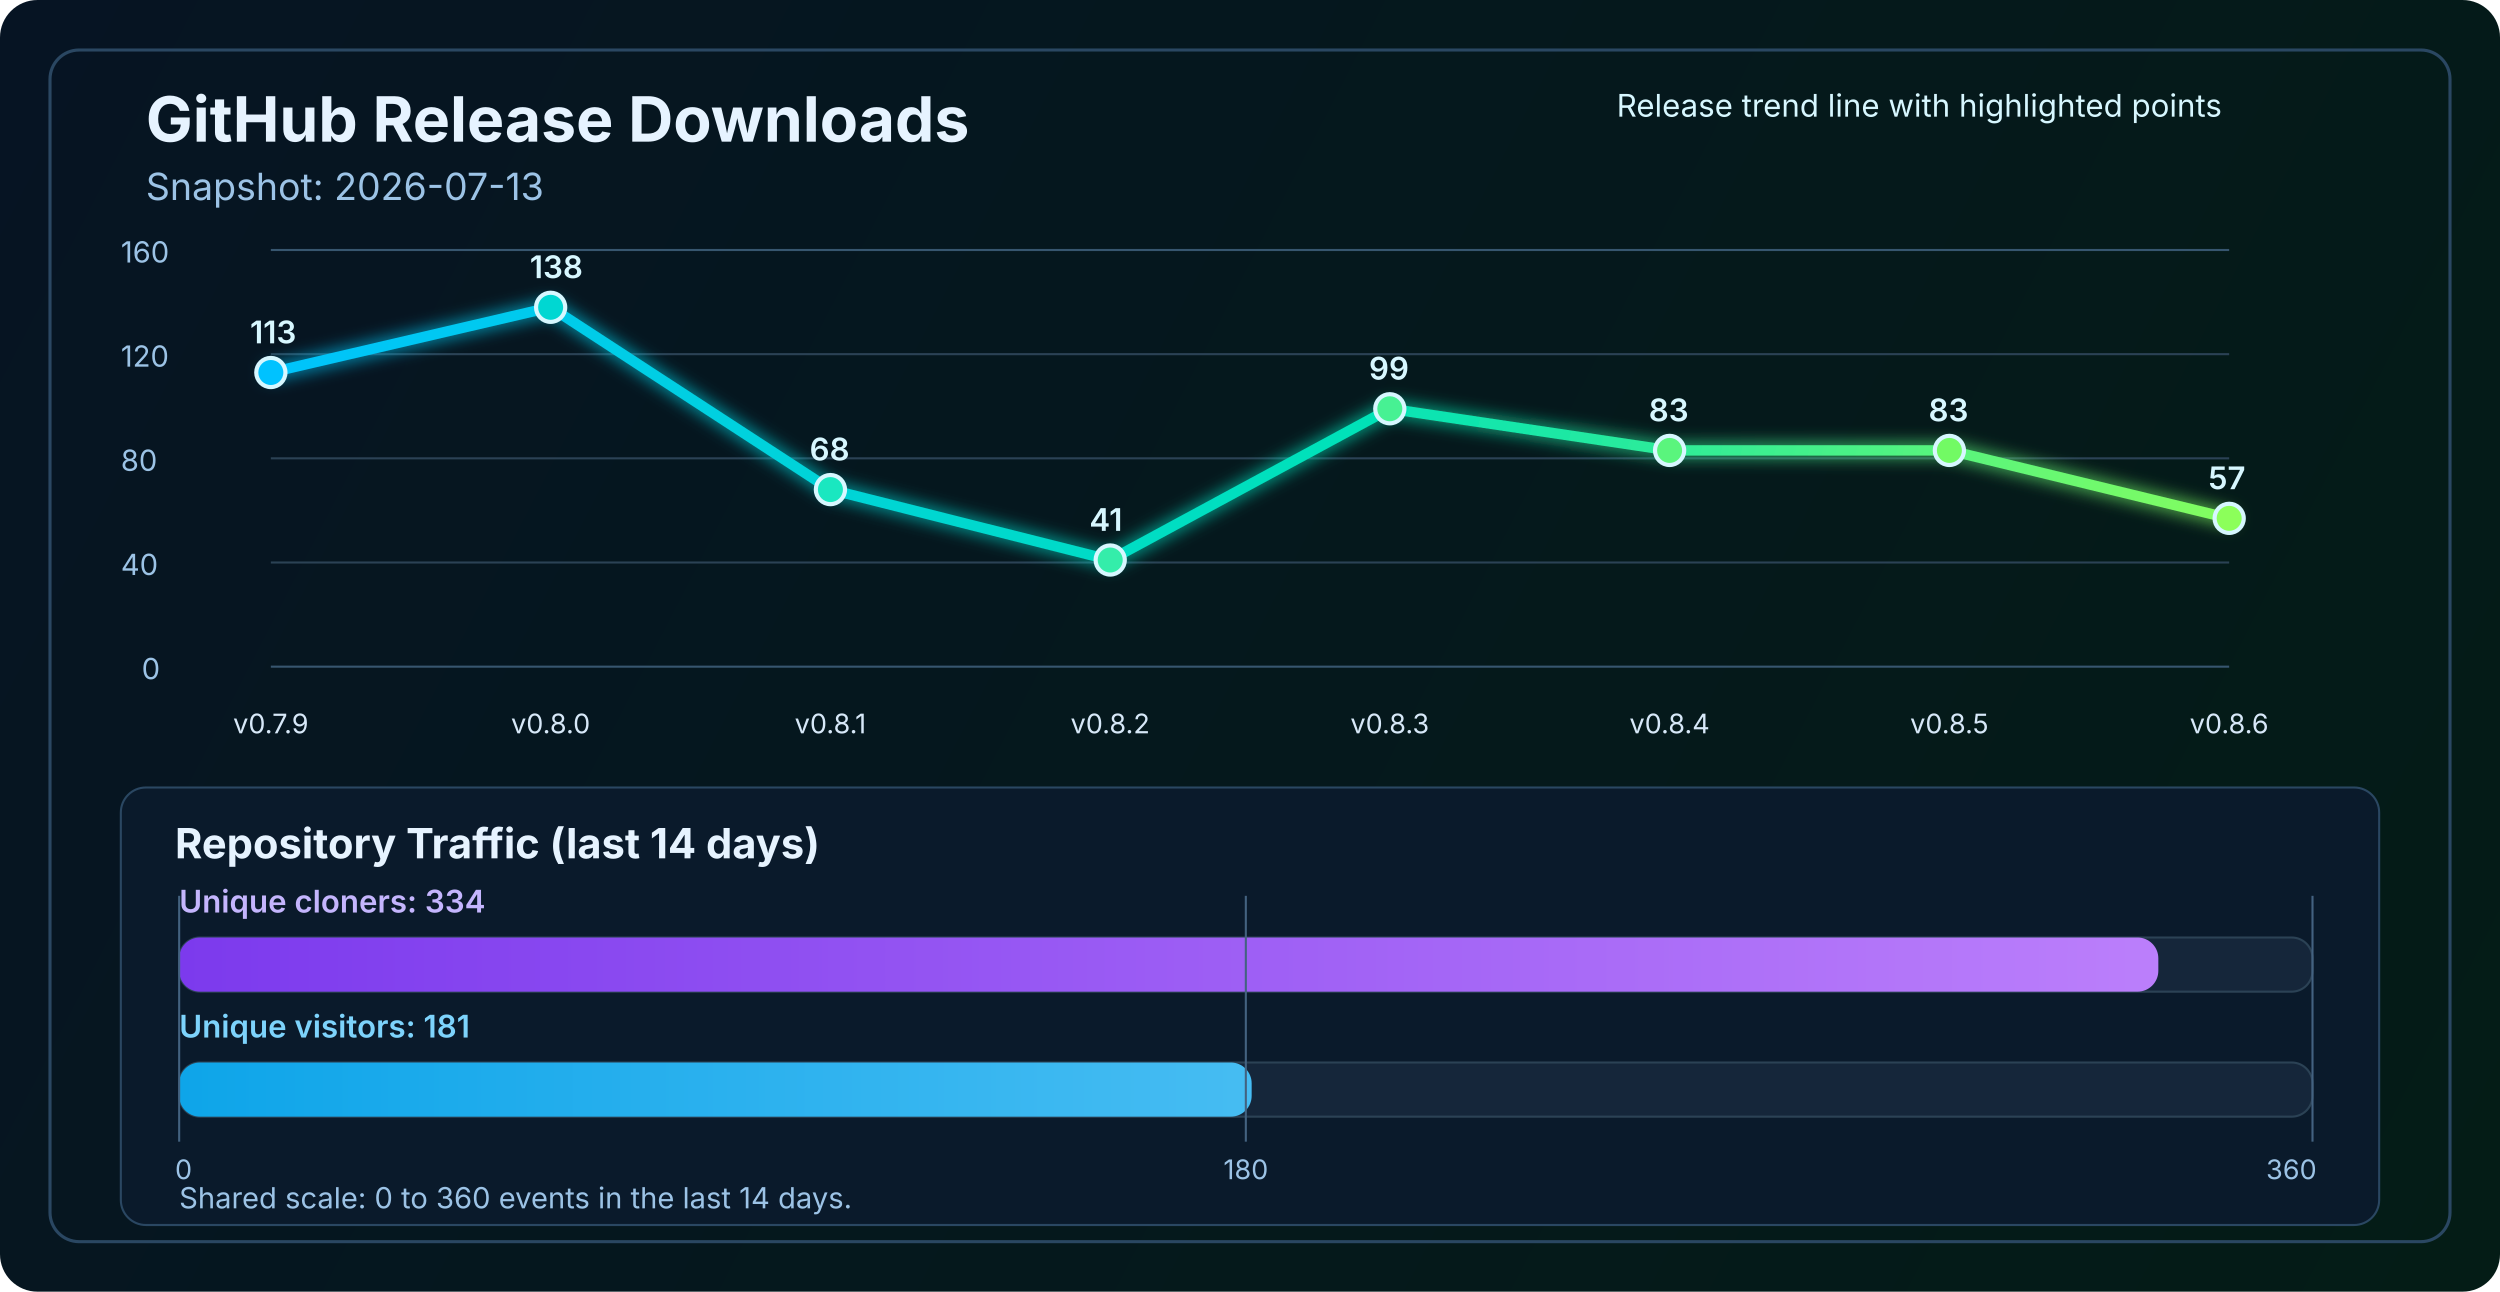
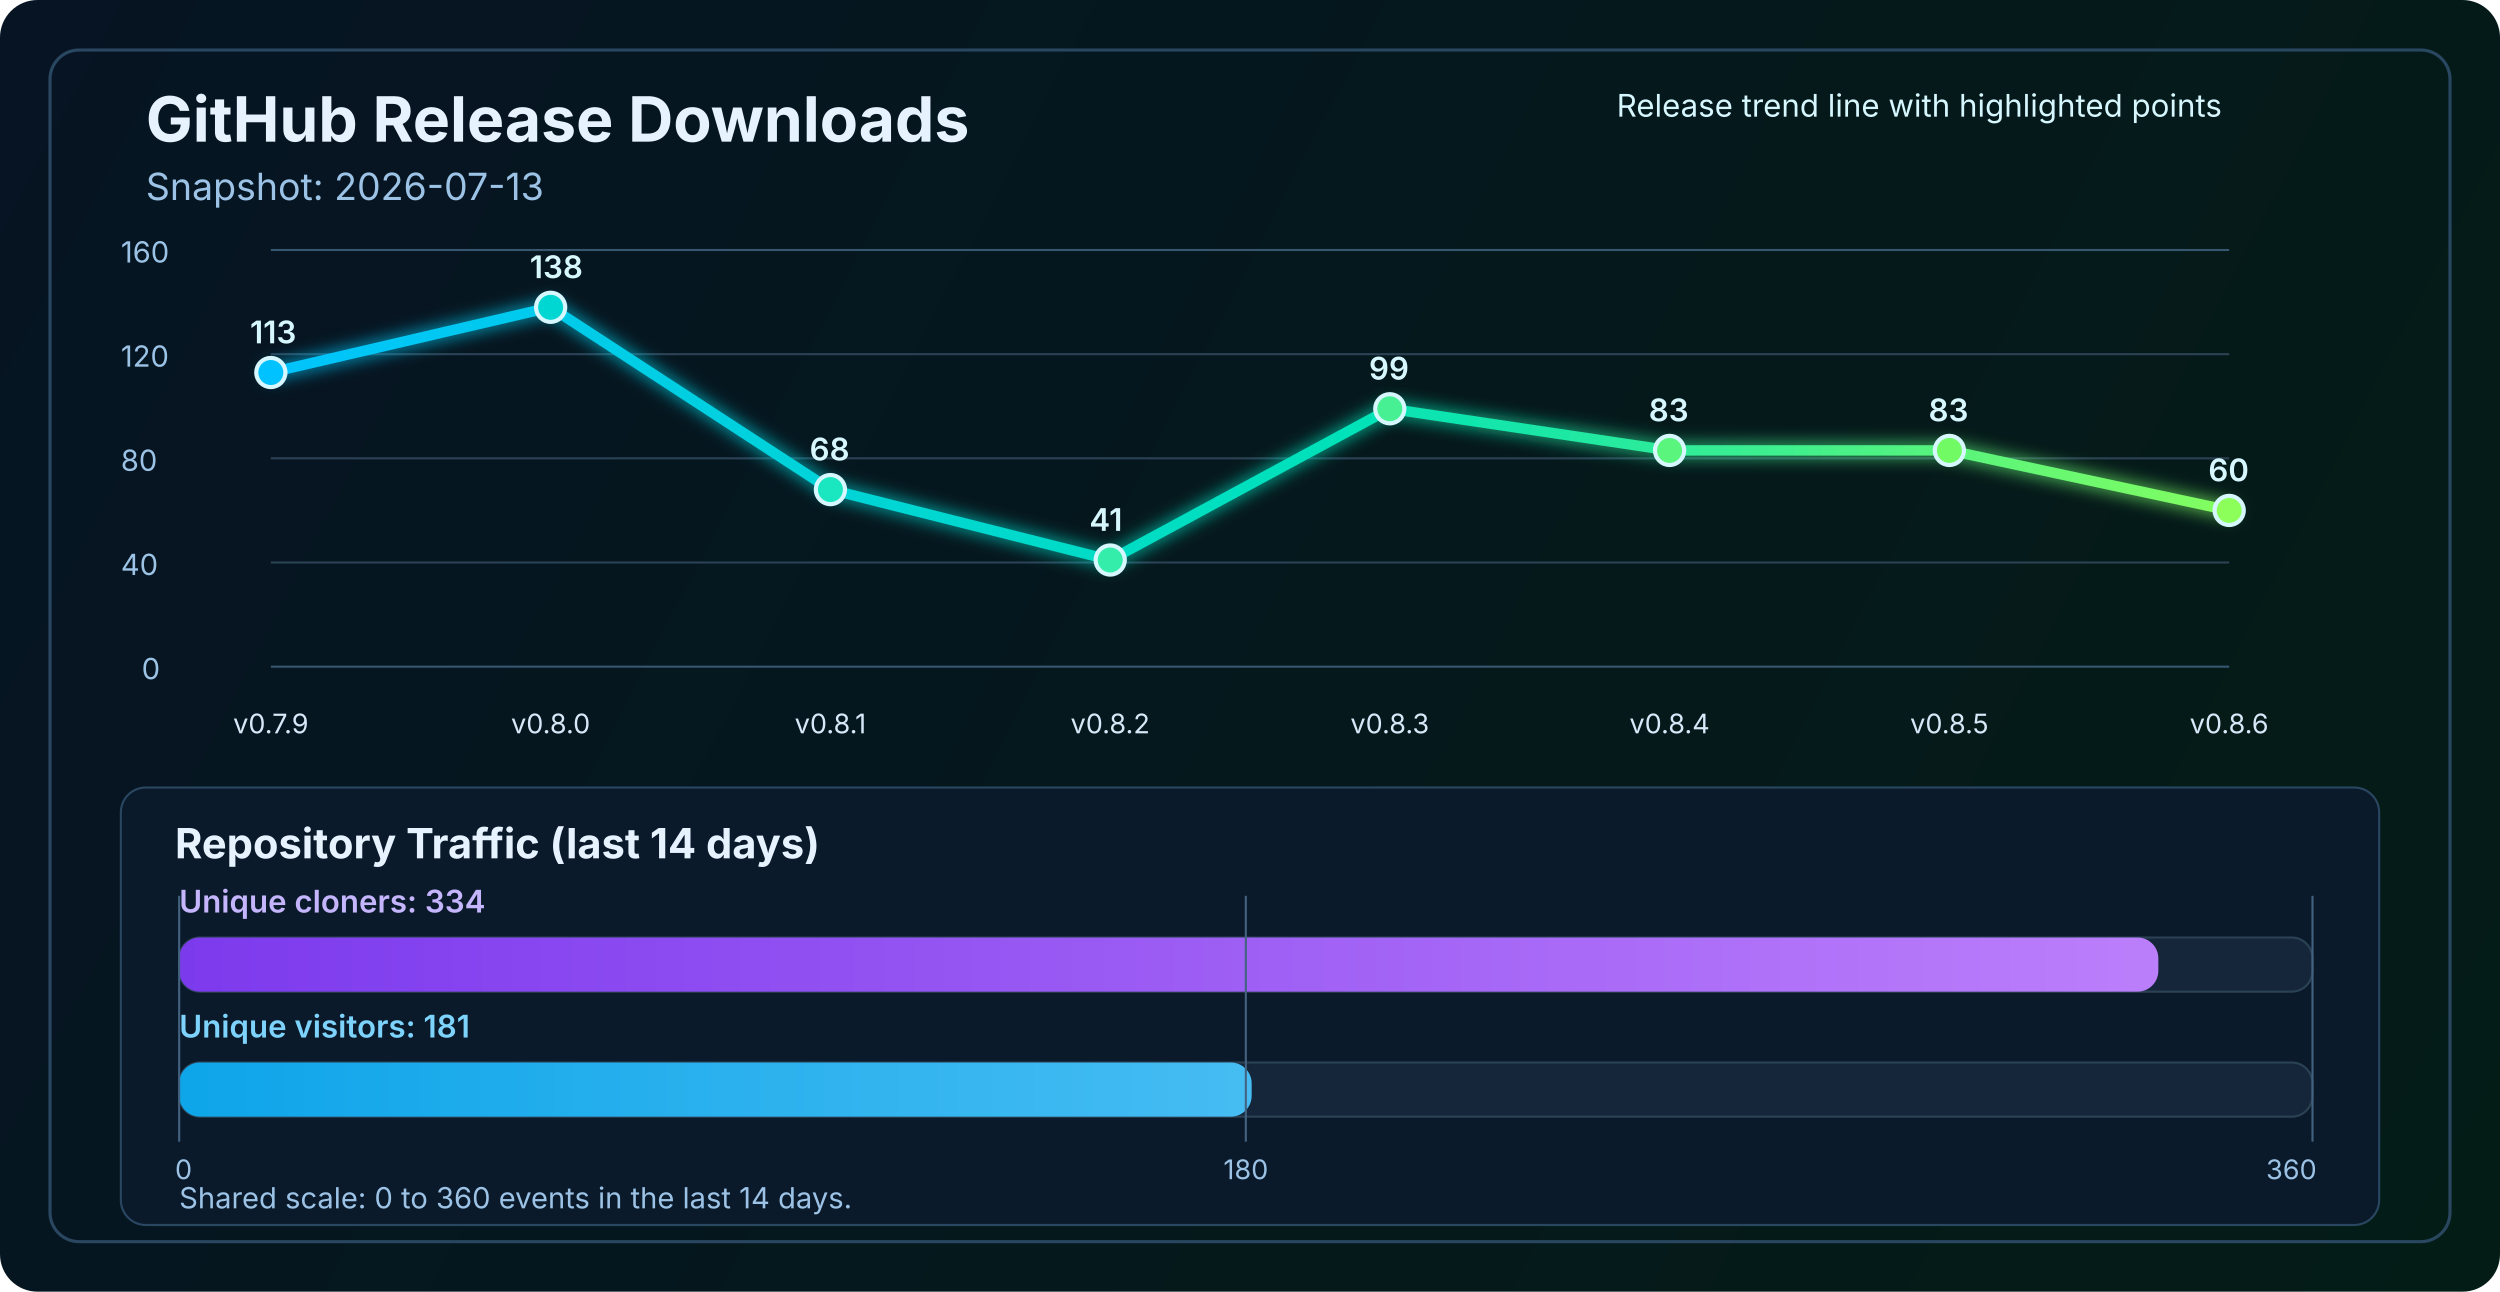
<svg xmlns="http://www.w3.org/2000/svg" width="1200" height="620" viewBox="0 0 1200 620" fill="none" role="img" aria-labelledby="title desc">
  <defs>
    <linearGradient id="bg" x1="0" y1="0" x2="1200" y2="620" gradientUnits="userSpaceOnUse">
      <stop stop-color="#061423" />
      <stop offset="1" stop-color="#041C16" />
    </linearGradient>
    <linearGradient id="line" x1="130" y1="86" x2="1070" y2="340" gradientUnits="userSpaceOnUse">
      <stop stop-color="#00C2FF" />
      <stop offset="0.55" stop-color="#00E2B8" />
      <stop offset="1" stop-color="#8CFF5A" />
    </linearGradient>
    <linearGradient id="cloneFill" x1="86" y1="450" x2="1110" y2="450" gradientUnits="userSpaceOnUse">
      <stop stop-color="#7C3AED" />
      <stop offset="1" stop-color="#C084FC" />
    </linearGradient>
    <linearGradient id="viewFill" x1="86" y1="482" x2="1110" y2="482" gradientUnits="userSpaceOnUse">
      <stop stop-color="#0EA5E9" />
      <stop offset="1" stop-color="#7DD3FC" />
    </linearGradient>
    <filter id="glow" x="-50%" y="-50%" width="200%" height="200%">
      <feGaussianBlur stdDeviation="4" result="blur" />
      <feMerge>
        <feMergeNode in="blur" />
        <feMergeNode in="SourceGraphic" />
      </feMerge>
    </filter>
  </defs>
  <rect width="1200" height="620" rx="18" fill="url(#bg)" />
  <rect x="24" y="24" width="1152" height="572" rx="14" stroke="#2A4762" stroke-width="1.5" />
  <text x="70" y="68" fill="#E6F3FF" font-size="30" font-family="SF Pro Display, -apple-system, BlinkMacSystemFont, Segoe UI, sans-serif" font-weight="700">GitHub Release Downloads</text>
  <text x="70" y="96" fill="#9CC3E6" font-size="18" font-family="SF Pro Text, -apple-system, BlinkMacSystemFont, Segoe UI, sans-serif">Snapshot: 2026-07-13</text>
  <line x1="130" y1="320.0" x2="1070" y2="320.0" stroke="#37566F" stroke-width="1" />
  <line x1="130" y1="270.0" x2="1070" y2="270.0" stroke="#2B4255" stroke-width="1" />
  <line x1="130" y1="220.0" x2="1070" y2="220.0" stroke="#2B4255" stroke-width="1" />
  <line x1="130" y1="170.0" x2="1070" y2="170.0" stroke="#2B4255" stroke-width="1" />
  <line x1="130" y1="120.0" x2="1070" y2="120.0" stroke="#37566F" stroke-width="1" />
  <text x="68" y="326.0" fill="#9CC3E6" font-size="14" font-family="SF Pro Text, -apple-system, BlinkMacSystemFont, Segoe UI, sans-serif">0</text>
  <text x="58" y="276.0" fill="#9CC3E6" font-size="14" font-family="SF Pro Text, -apple-system, BlinkMacSystemFont, Segoe UI, sans-serif">40</text>
  <text x="58" y="226.0" fill="#9CC3E6" font-size="14" font-family="SF Pro Text, -apple-system, BlinkMacSystemFont, Segoe UI, sans-serif">80</text>
  <text x="58" y="176.0" fill="#9CC3E6" font-size="14" font-family="SF Pro Text, -apple-system, BlinkMacSystemFont, Segoe UI, sans-serif">120</text>
  <text x="58" y="126.0" fill="#9CC3E6" font-size="14" font-family="SF Pro Text, -apple-system, BlinkMacSystemFont, Segoe UI, sans-serif">160</text>
-   <polyline points="130.0,178.8 264.3,147.5 398.6,235.0 532.9,268.8 667.1,196.2 801.4,216.2 935.7,216.2 1070.0,248.8" fill="none" stroke="url(#line)" stroke-width="5" stroke-linecap="round" stroke-linejoin="round" filter="url(#glow)" />
+   <polyline points="130.0,178.8 264.3,147.5 398.6,235.0 532.9,268.8 667.1,196.2 801.4,216.2 935.7,216.2 1070.0,245.0" fill="none" stroke="url(#line)" stroke-width="5" stroke-linecap="round" stroke-linejoin="round" filter="url(#glow)" />
  <circle cx="130.0" cy="178.8" r="7" fill="#00C2FF" stroke="#D7F7FF" stroke-width="2" />
  <circle cx="264.3" cy="147.5" r="7" fill="#00D7D2" stroke="#D7F7FF" stroke-width="2" />
  <circle cx="398.6" cy="235.0" r="7" fill="#1AE7C0" stroke="#D7F7FF" stroke-width="2" />
  <circle cx="532.9" cy="268.8" r="7" fill="#34EDAA" stroke="#D7F7FF" stroke-width="2" />
  <circle cx="667.1" cy="196.2" r="7" fill="#47F193" stroke="#D7F7FF" stroke-width="2" />
  <circle cx="801.4" cy="216.2" r="7" fill="#5AF57D" stroke="#D7F7FF" stroke-width="2" />
  <circle cx="935.7" cy="216.2" r="7" fill="#72FA64" stroke="#D7F7FF" stroke-width="2" />
-   <circle cx="1070.0" cy="248.8" r="7" fill="#8CFF5A" stroke="#D7F7FF" stroke-width="2" />
+   <circle cx="1070.0" cy="245.0" r="7" fill="#8CFF5A" stroke="#D7F7FF" stroke-width="2" />
  <text x="130.0" y="352" text-anchor="middle" fill="#D7E8F8" font-size="13" font-family="SF Pro Text, -apple-system, BlinkMacSystemFont, Segoe UI, sans-serif">v0.7.9</text>
  <text x="264.3" y="352" text-anchor="middle" fill="#D7E8F8" font-size="13" font-family="SF Pro Text, -apple-system, BlinkMacSystemFont, Segoe UI, sans-serif">v0.8.0</text>
  <text x="398.6" y="352" text-anchor="middle" fill="#D7E8F8" font-size="13" font-family="SF Pro Text, -apple-system, BlinkMacSystemFont, Segoe UI, sans-serif">v0.8.1</text>
  <text x="532.9" y="352" text-anchor="middle" fill="#D7E8F8" font-size="13" font-family="SF Pro Text, -apple-system, BlinkMacSystemFont, Segoe UI, sans-serif">v0.8.2</text>
  <text x="667.1" y="352" text-anchor="middle" fill="#D7E8F8" font-size="13" font-family="SF Pro Text, -apple-system, BlinkMacSystemFont, Segoe UI, sans-serif">v0.8.3</text>
  <text x="801.4" y="352" text-anchor="middle" fill="#D7E8F8" font-size="13" font-family="SF Pro Text, -apple-system, BlinkMacSystemFont, Segoe UI, sans-serif">v0.8.4</text>
  <text x="935.7" y="352" text-anchor="middle" fill="#D7E8F8" font-size="13" font-family="SF Pro Text, -apple-system, BlinkMacSystemFont, Segoe UI, sans-serif">v0.8.5</text>
  <text x="1070.0" y="352" text-anchor="middle" fill="#D7E8F8" font-size="13" font-family="SF Pro Text, -apple-system, BlinkMacSystemFont, Segoe UI, sans-serif">v0.8.6</text>
  <text x="120.0" y="164.8" fill="#D7F7FF" font-size="15" font-family="SF Pro Text, -apple-system, BlinkMacSystemFont, Segoe UI, sans-serif" font-weight="600">113</text>
  <text x="254.3" y="133.5" fill="#D7F7FF" font-size="15" font-family="SF Pro Text, -apple-system, BlinkMacSystemFont, Segoe UI, sans-serif" font-weight="600">138</text>
  <text x="388.6" y="221.0" fill="#D7F7FF" font-size="15" font-family="SF Pro Text, -apple-system, BlinkMacSystemFont, Segoe UI, sans-serif" font-weight="600">68</text>
  <text x="522.9" y="254.8" fill="#D7F7FF" font-size="15" font-family="SF Pro Text, -apple-system, BlinkMacSystemFont, Segoe UI, sans-serif" font-weight="600">41</text>
  <text x="657.1" y="182.2" fill="#D7F7FF" font-size="15" font-family="SF Pro Text, -apple-system, BlinkMacSystemFont, Segoe UI, sans-serif" font-weight="600">99</text>
  <text x="791.4" y="202.2" fill="#D7F7FF" font-size="15" font-family="SF Pro Text, -apple-system, BlinkMacSystemFont, Segoe UI, sans-serif" font-weight="600">83</text>
  <text x="925.7" y="202.2" fill="#D7F7FF" font-size="15" font-family="SF Pro Text, -apple-system, BlinkMacSystemFont, Segoe UI, sans-serif" font-weight="600">83</text>
-   <text x="1060.0" y="234.8" fill="#D7F7FF" font-size="15" font-family="SF Pro Text, -apple-system, BlinkMacSystemFont, Segoe UI, sans-serif" font-weight="600">57</text>
+   <text x="1060.0" y="231.0" fill="#D7F7FF" font-size="15" font-family="SF Pro Text, -apple-system, BlinkMacSystemFont, Segoe UI, sans-serif" font-weight="600">60</text>
  <text x="776" y="56" fill="#D7F7FF" font-size="15" font-family="SF Pro Text, -apple-system, BlinkMacSystemFont, Segoe UI, sans-serif">Release trend line with highlighted points</text>
  <rect x="58" y="378" width="1084" height="210" rx="12" fill="#0A1A2B" stroke="#2A4762" stroke-width="1" />
  <text x="84" y="412" fill="#E6F3FF" font-size="20" font-family="SF Pro Text, -apple-system, BlinkMacSystemFont, Segoe UI, sans-serif" font-weight="700">Repository Traffic (last 14 days)</text>
  <text x="86" y="438" fill="#C4B5FD" font-size="15" font-family="SF Pro Text, -apple-system, BlinkMacSystemFont, Segoe UI, sans-serif" font-weight="600">Unique cloners: 334</text>
  <rect x="86" y="450" width="1024" height="26" rx="10" fill="#15263A" stroke="#2B4255" stroke-width="1" />
  <rect x="86" y="450" width="950.0" height="26" rx="10" fill="url(#cloneFill)" />
  <text x="86" y="498" fill="#7DD3FC" font-size="15" font-family="SF Pro Text, -apple-system, BlinkMacSystemFont, Segoe UI, sans-serif" font-weight="600">Unique visitors: 181</text>
  <rect x="86" y="510" width="1024" height="26" rx="10" fill="#15263A" stroke="#2B4255" stroke-width="1" />
  <rect x="86" y="510" width="514.8" height="26" rx="10" fill="url(#viewFill)" />
  <line x1="86" y1="430" x2="86" y2="548" stroke="#436280" stroke-width="1" />
  <line x1="598.0" y1="430" x2="598.0" y2="548" stroke="#436280" stroke-width="1" />
  <line x1="1110" y1="430" x2="1110" y2="548" stroke="#436280" stroke-width="1" />
  <text x="84" y="566" text-anchor="start" fill="#9CC3E6" font-size="13" font-family="SF Pro Text, -apple-system, BlinkMacSystemFont, Segoe UI, sans-serif">0</text>
  <text x="598.0" y="566" text-anchor="middle" fill="#9CC3E6" font-size="13" font-family="SF Pro Text, -apple-system, BlinkMacSystemFont, Segoe UI, sans-serif">180</text>
  <text x="1112" y="566" text-anchor="end" fill="#9CC3E6" font-size="13" font-family="SF Pro Text, -apple-system, BlinkMacSystemFont, Segoe UI, sans-serif">360</text>
  <text x="86" y="580" fill="#9CC3E6" font-size="14" font-family="SF Pro Text, -apple-system, BlinkMacSystemFont, Segoe UI, sans-serif">Shared scale: 0 to 360 events in the last 14 days.</text>
</svg>
